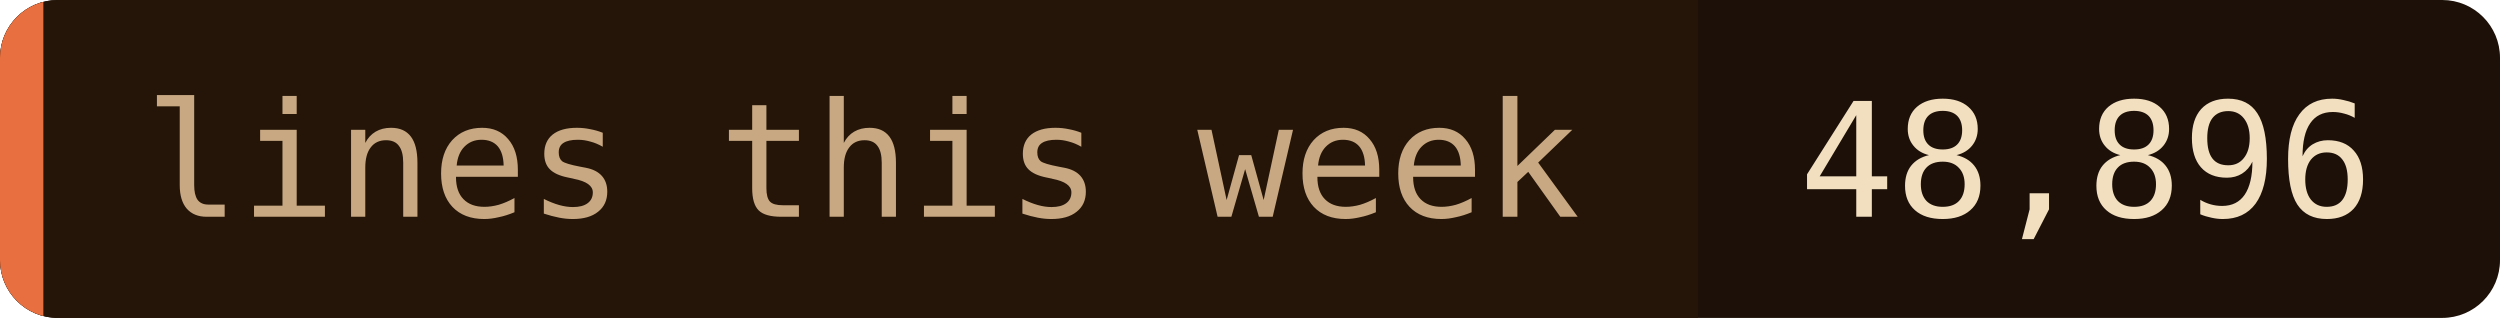
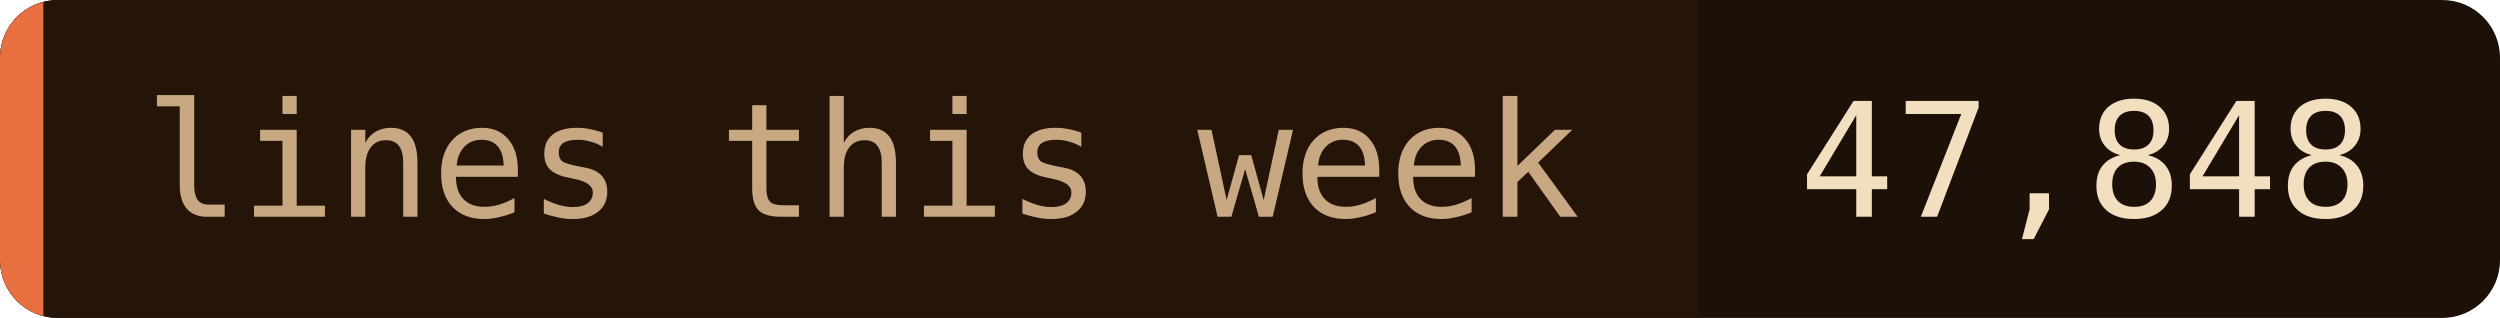
- <svg xmlns="http://www.w3.org/2000/svg" width="173" height="22" role="img" aria-label="lines this week: 48,896">
+ <svg xmlns="http://www.w3.org/2000/svg" width="173" height="22" role="img" aria-label="lines this week: 47,848">
  <clipPath id="c">
    <rect width="173" height="22" rx="4" />
  </clipPath>
  <g clip-path="url(#c)">
    <rect width="173" height="22" fill="#1c1008" />
    <rect width="117.5" height="22" fill="#241508" />
    <rect width="3" height="22" fill="#e87040" />
  </g>
  <g font-family="'JetBrains Mono', 'Fira Code', ui-monospace, SFMono-Regular, Menlo, monospace" font-size="11">
    <text x="10" y="15" fill="#c8a882">lines this week</text>
-     <text x="124.5" y="15" fill="#f2dfc0">48,896</text>
+     <text x="124.5" y="15" fill="#f2dfc0">47,848</text>
  </g>
</svg>
